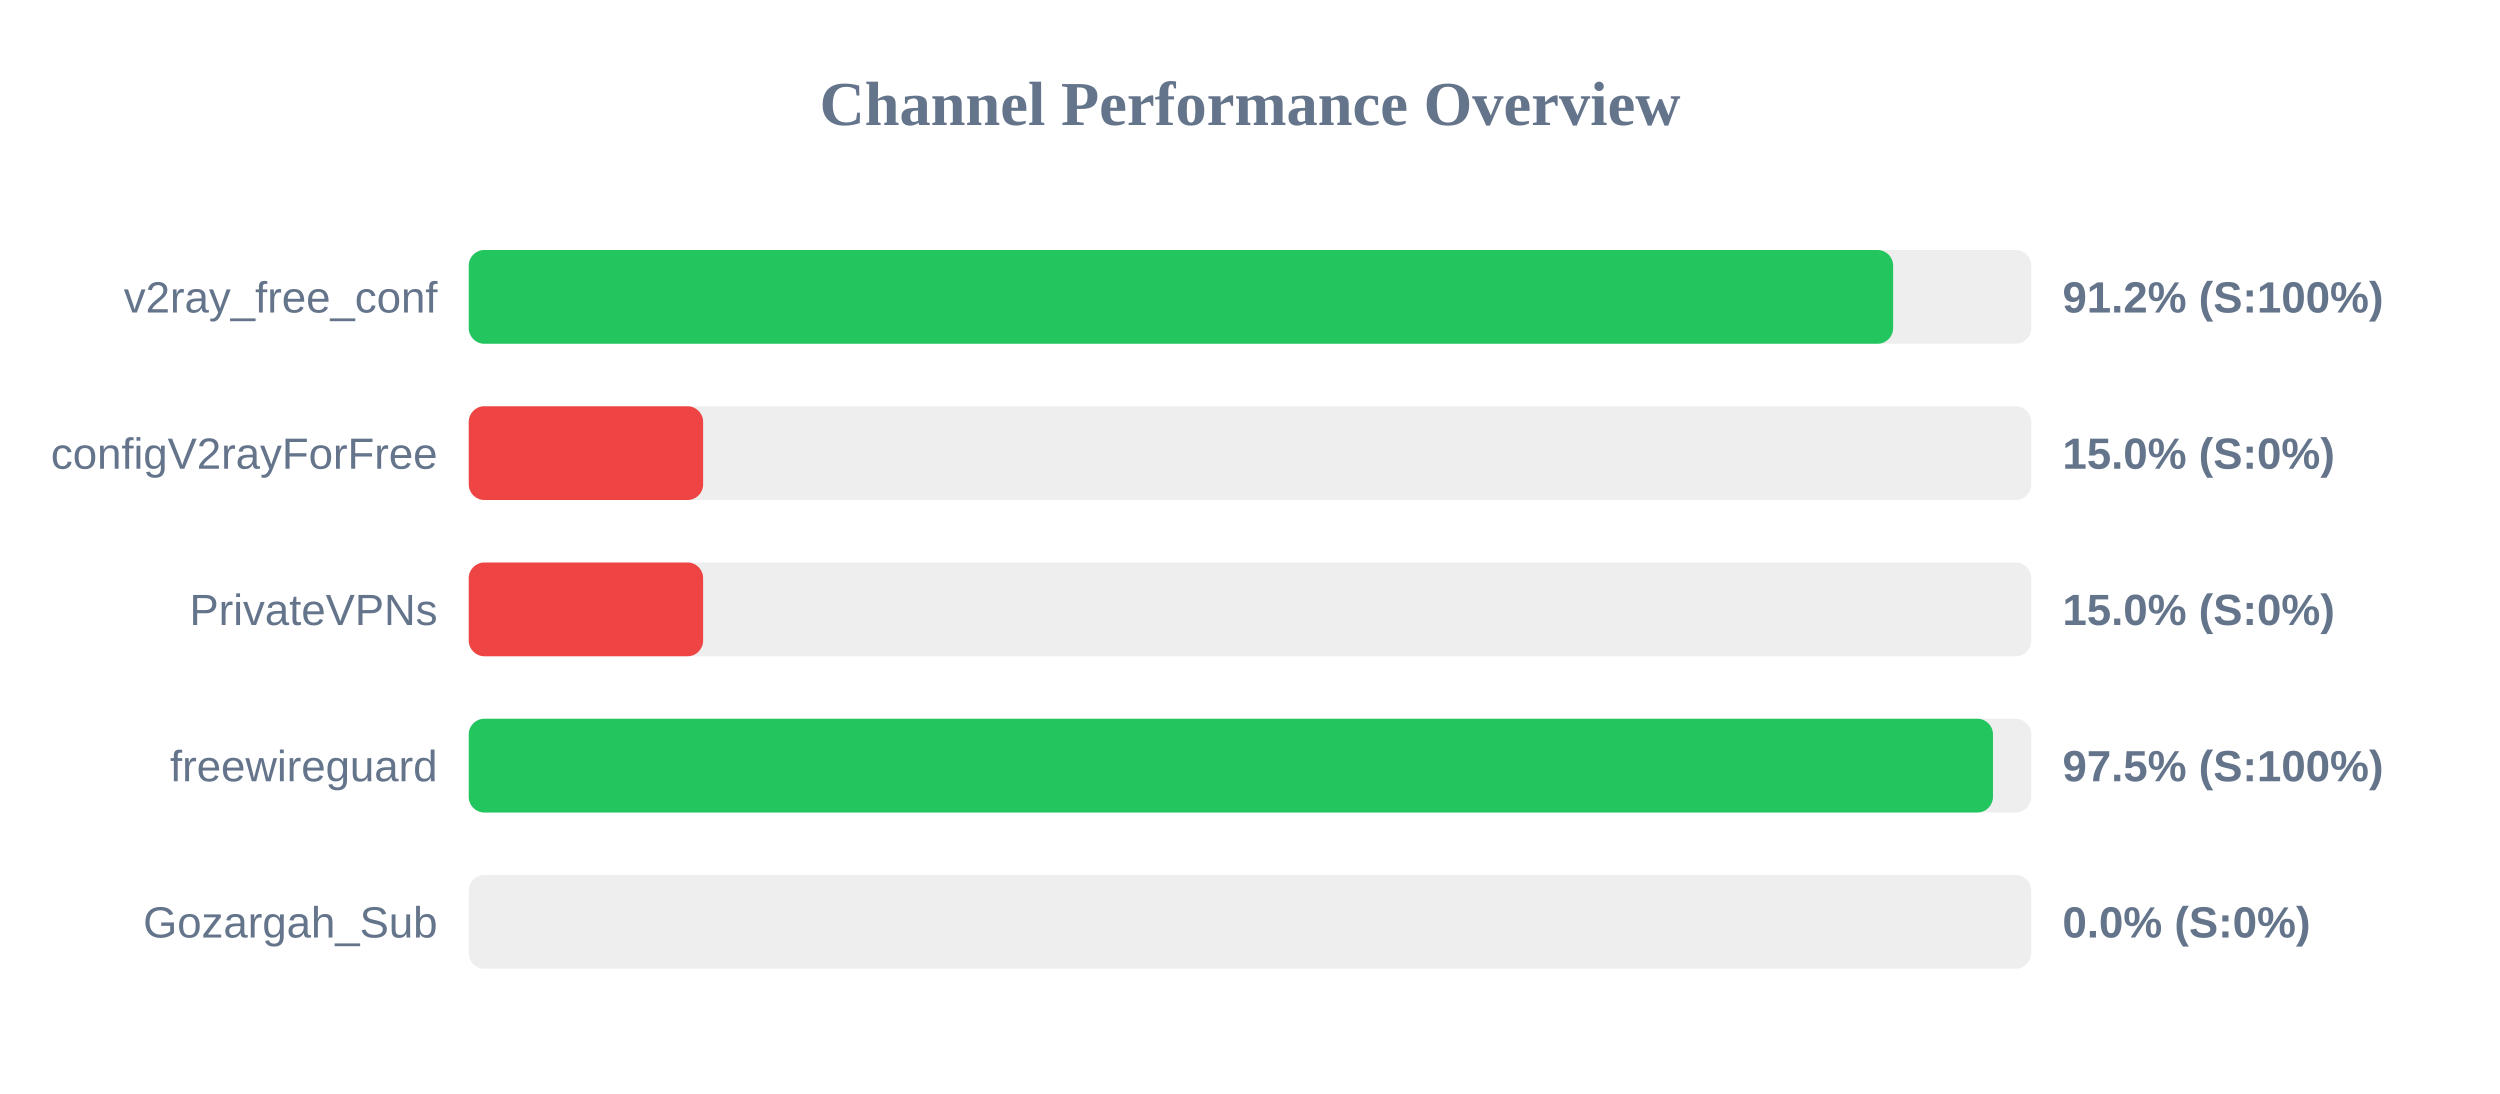
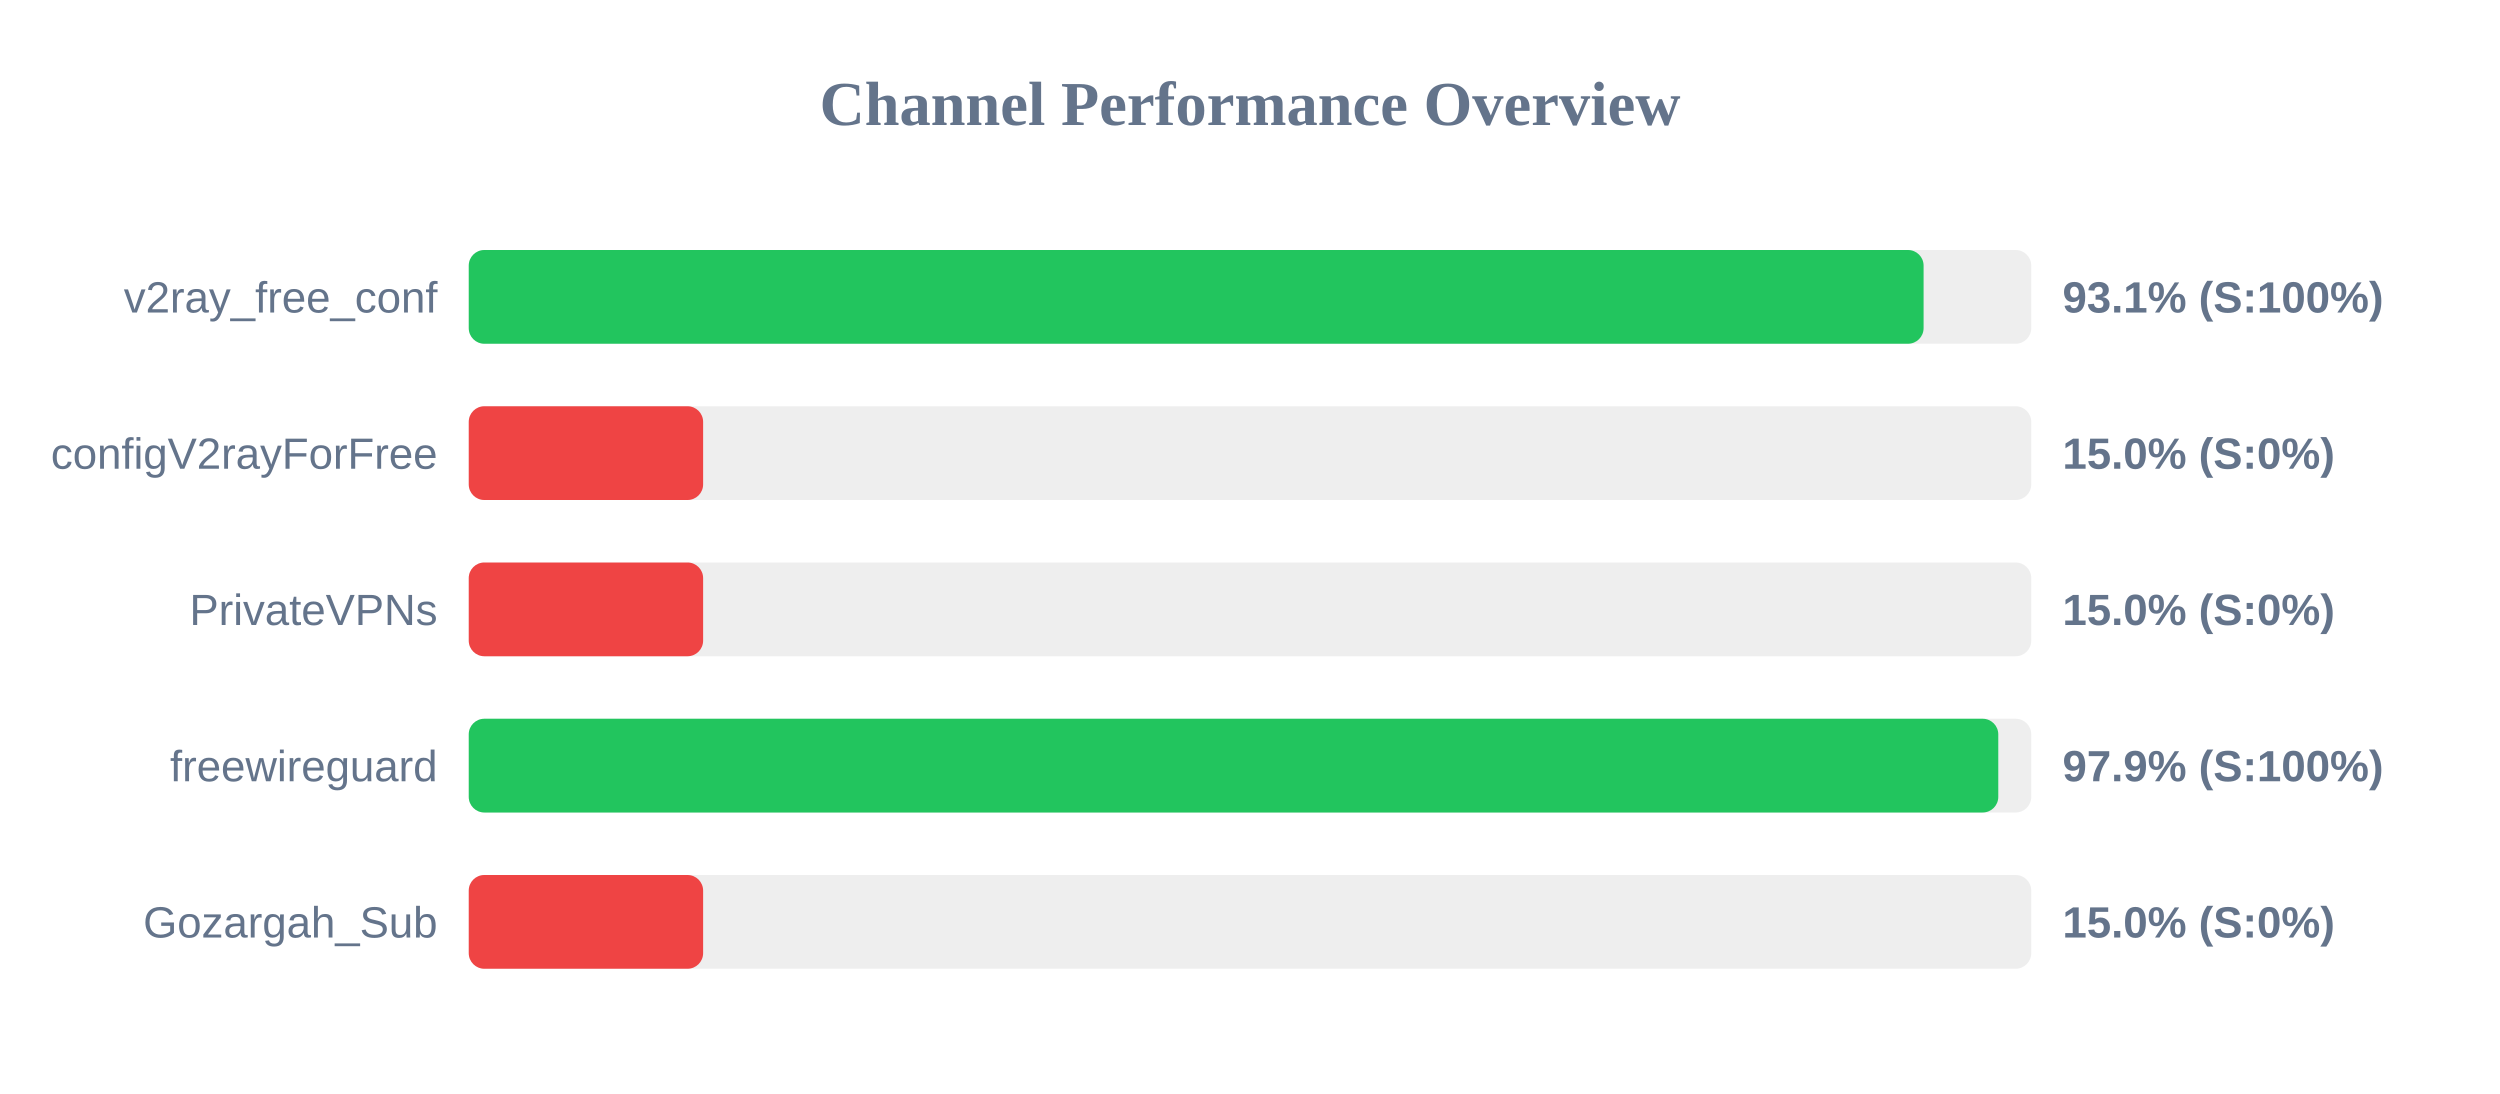
<svg xmlns="http://www.w3.org/2000/svg" width="800" height="350" version="1.1">
  <style>
        .row { font: 14px Arial; fill: #64748b; }
        .score { font: bold 14px Arial; fill: #64748b; }
    </style>
  <text x="400" y="40" text-anchor="middle" font-size="20px" font-weight="bold" fill="#64748b">Channel Performance Overview</text>
  <rect x="150" y="80" width="500" height="30" fill="#eee" rx="5" />
-   <rect x="150" y="80" width="455.8" height="30" fill="#22c55e" rx="5" />
+   <rect x="150" y="80" width="465.55" height="30" fill="#22c55e" rx="5" />
  <text x="140" y="100" text-anchor="end" class="row">v2ray_free_conf</text>
-   <text x="660" y="100" text-anchor="start" class="score">91.2% (S:100%)</text>
+   <text x="660" y="100" text-anchor="start" class="score">93.1% (S:100%)</text>
  <rect x="150" y="130" width="500" height="30" fill="#eee" rx="5" />
  <rect x="150" y="130" width="75.0" height="30" fill="#ef4444" rx="5" />
  <text x="140" y="150" text-anchor="end" class="row">configV2rayForFree</text>
  <text x="660" y="150" text-anchor="start" class="score">15.0% (S:0%)</text>
  <rect x="150" y="180" width="500" height="30" fill="#eee" rx="5" />
  <rect x="150" y="180" width="75.0" height="30" fill="#ef4444" rx="5" />
  <text x="140" y="200" text-anchor="end" class="row">PrivateVPNs</text>
  <text x="660" y="200" text-anchor="start" class="score">15.0% (S:0%)</text>
  <rect x="150" y="230" width="500" height="30" fill="#eee" rx="5" />
-   <rect x="150" y="230" width="487.75" height="30" fill="#22c55e" rx="5" />
+   <rect x="150" y="230" width="489.45" height="30" fill="#22c55e" rx="5" />
  <text x="140" y="250" text-anchor="end" class="row">freewireguard</text>
-   <text x="660" y="250" text-anchor="start" class="score">97.5% (S:100%)</text>
+   <text x="660" y="250" text-anchor="start" class="score">97.9% (S:100%)</text>
  <rect x="150" y="280" width="500" height="30" fill="#eee" rx="5" />
-   <rect x="150" y="280" width="0.0" height="30" fill="#ef4444" rx="5" />
+   <rect x="150" y="280" width="75.0" height="30" fill="#ef4444" rx="5" />
  <text x="140" y="300" text-anchor="end" class="row">Gozargah_Sub</text>
-   <text x="660" y="300" text-anchor="start" class="score">0.0% (S:0%)</text>
+   <text x="660" y="300" text-anchor="start" class="score">15.0% (S:0%)</text>
</svg>
